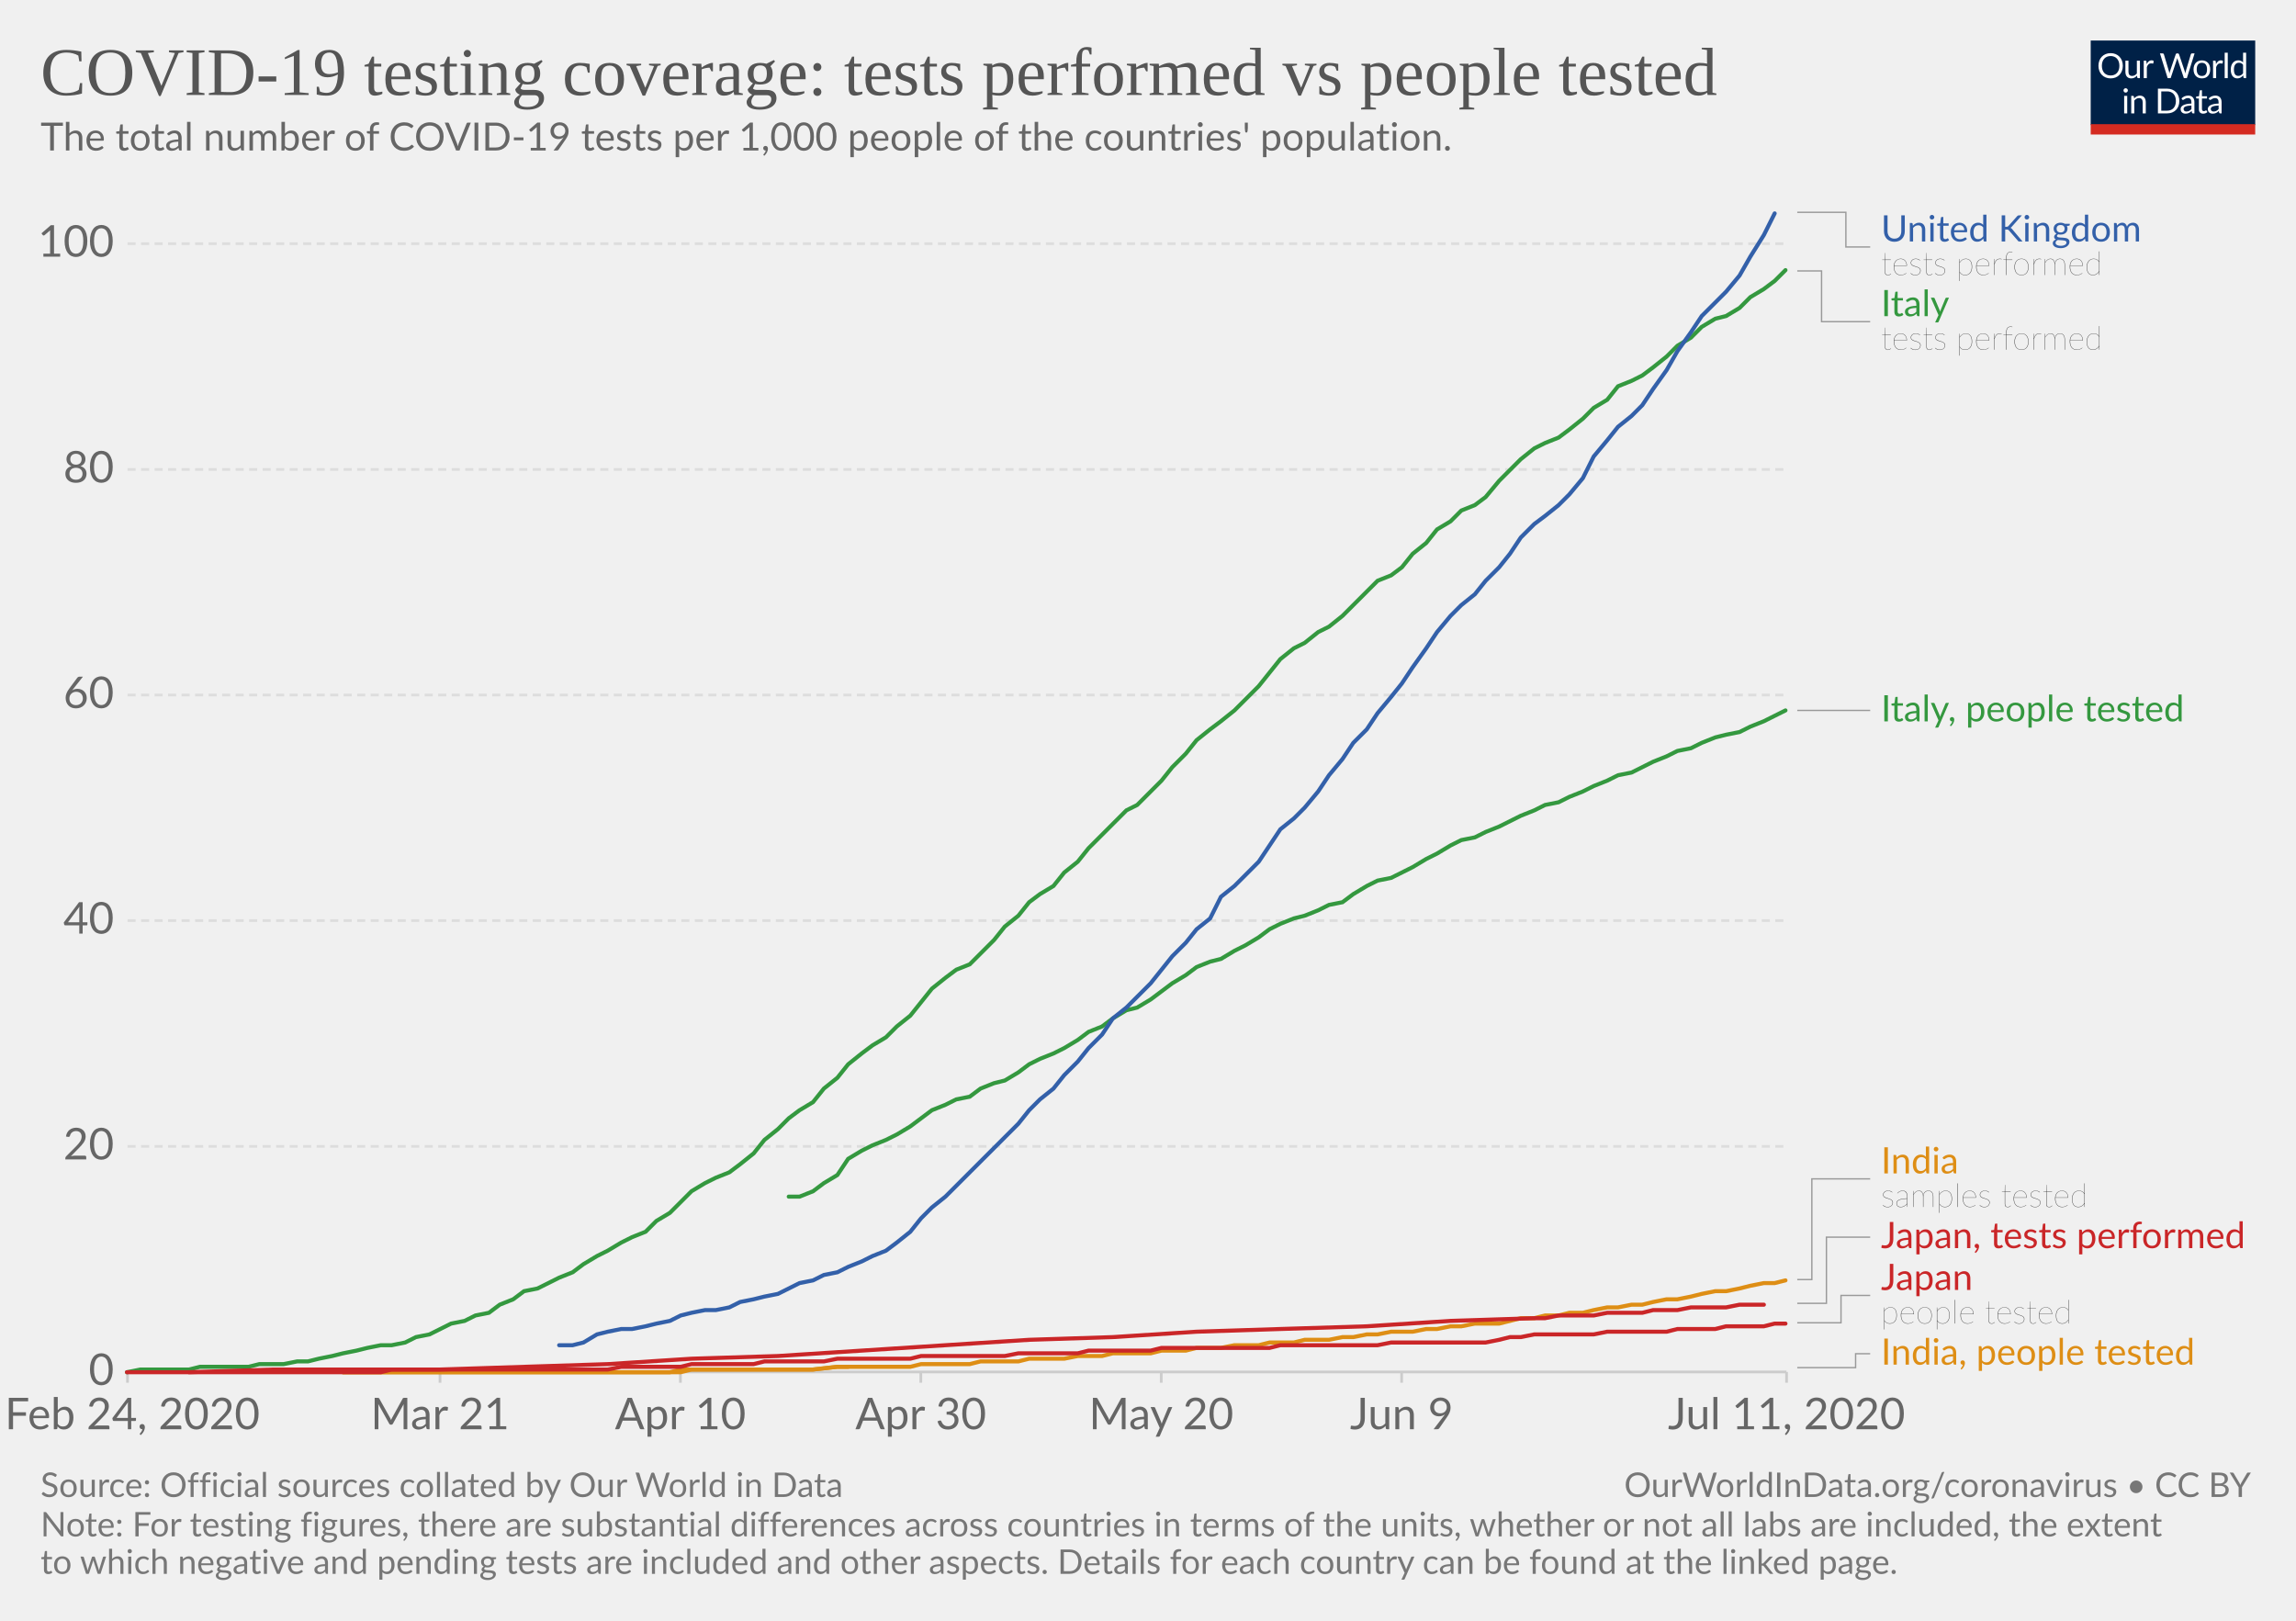
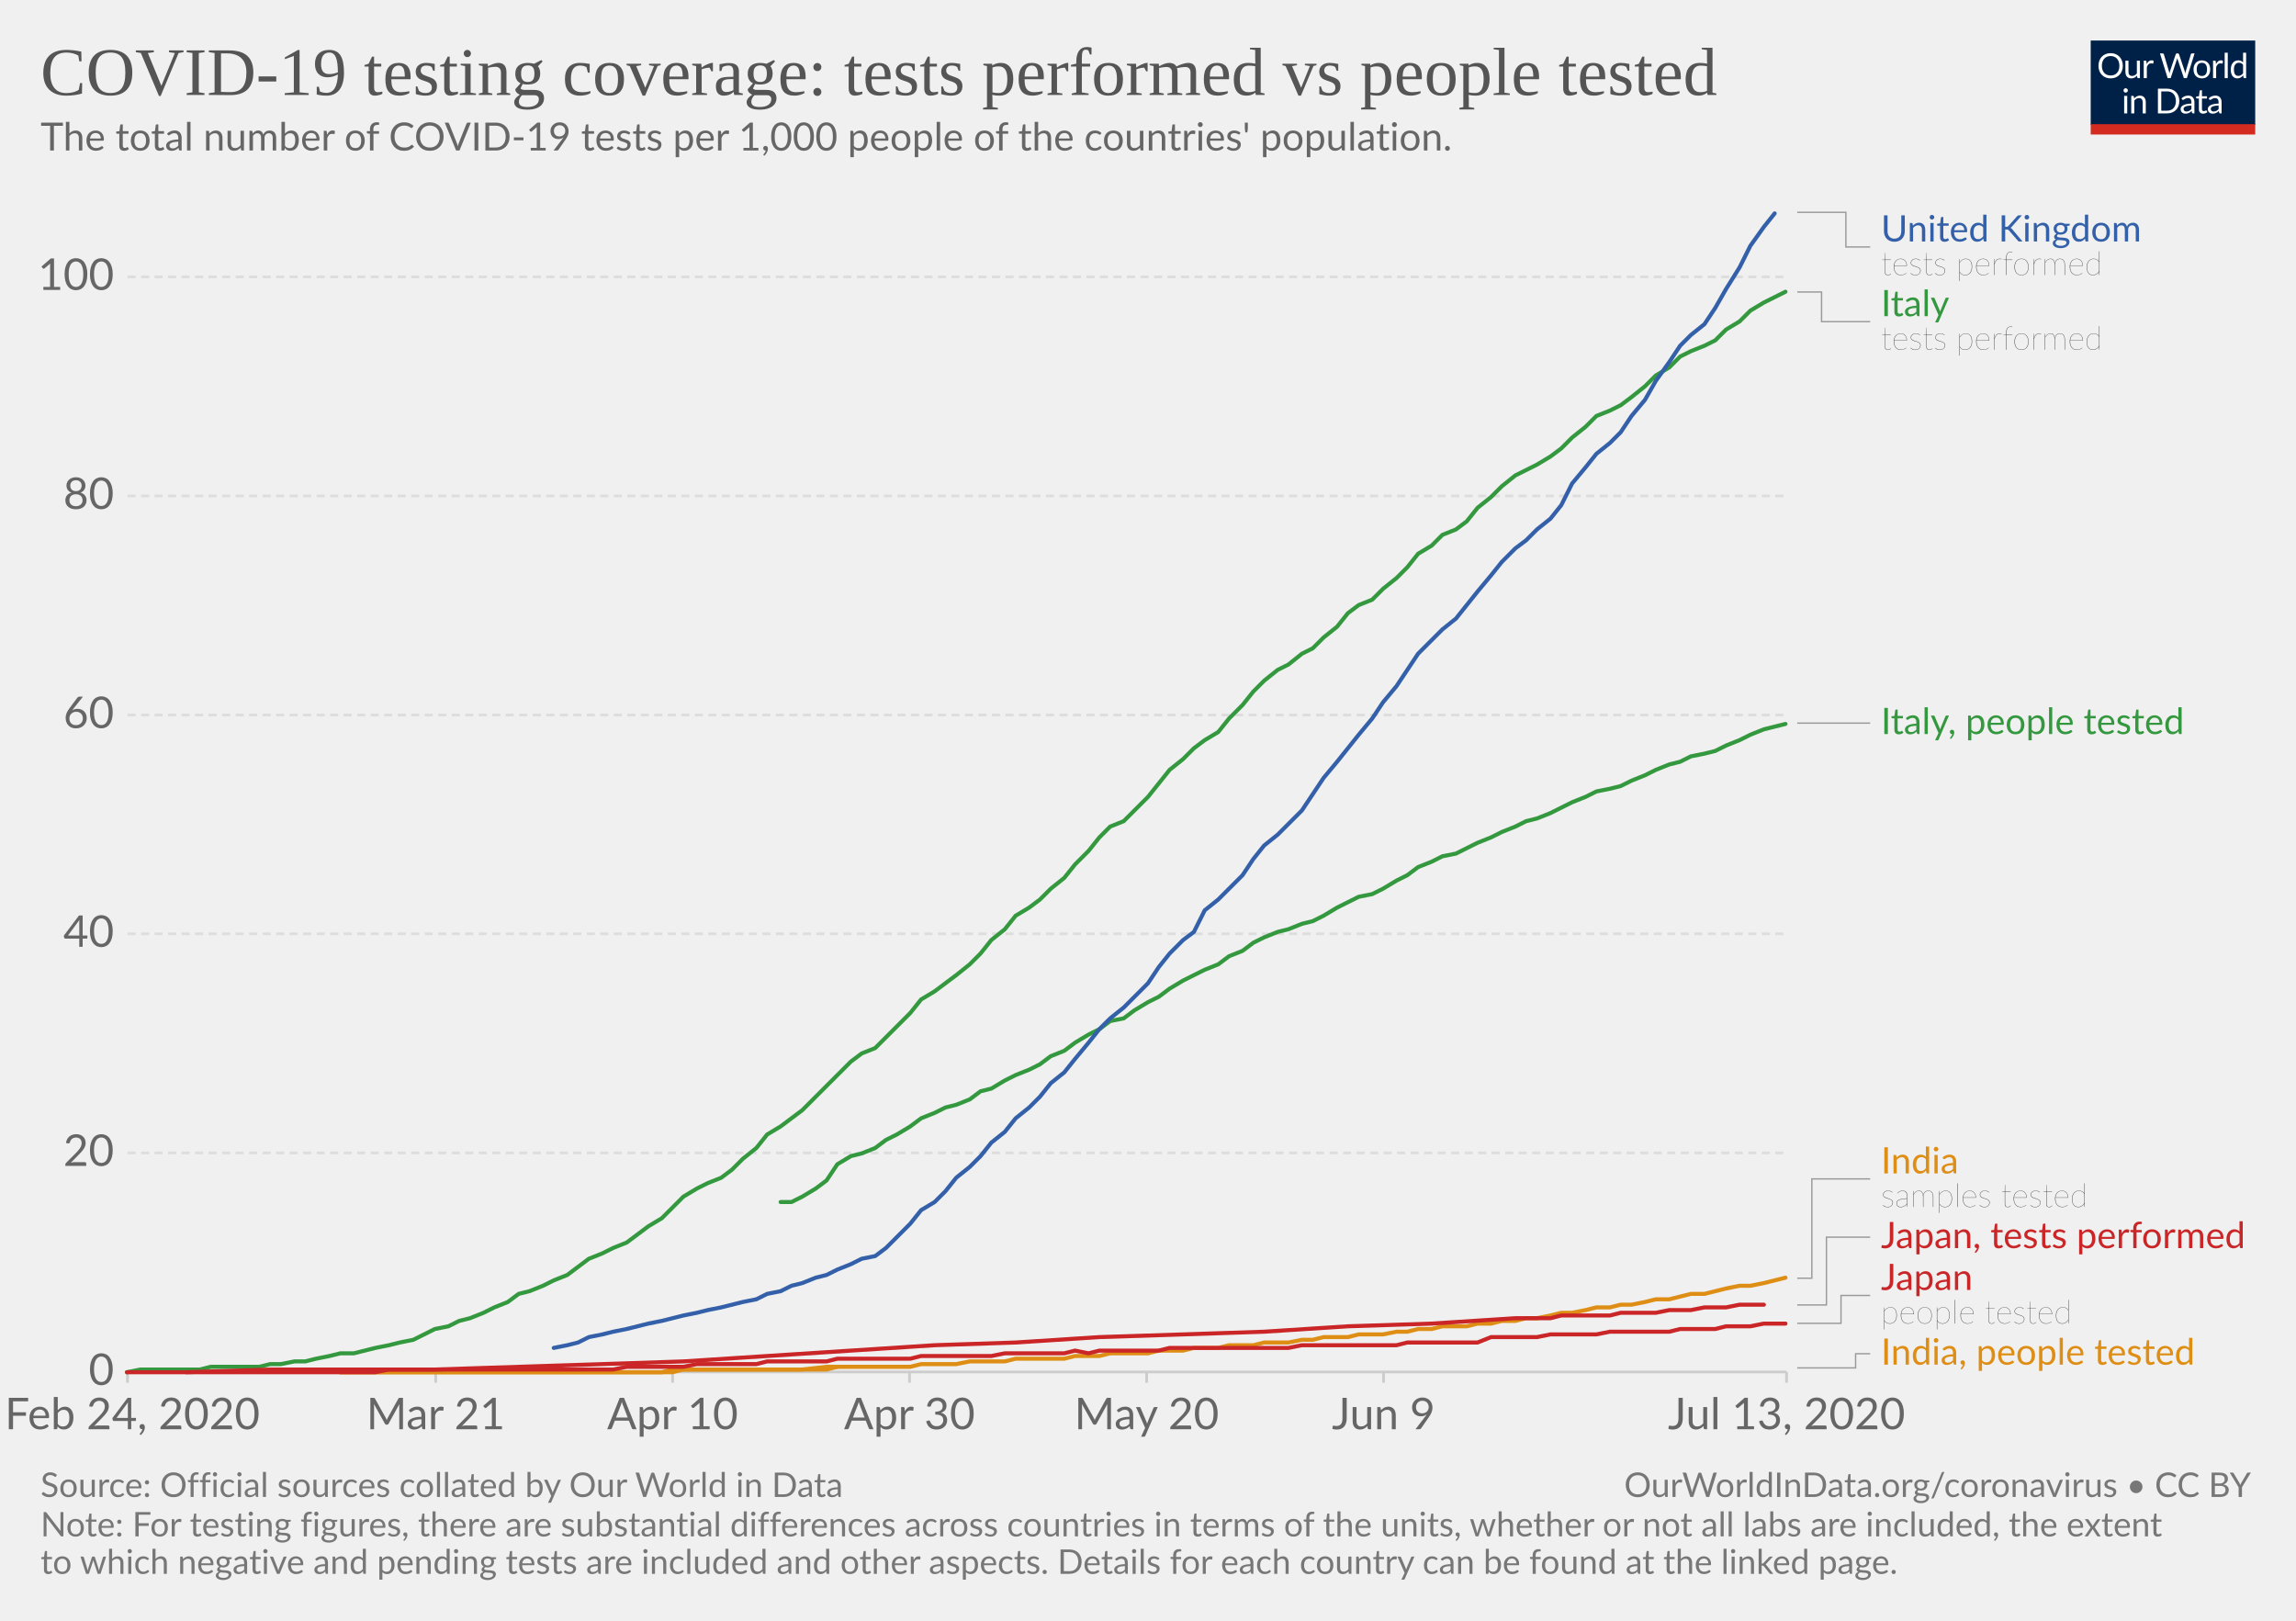
<svg xmlns="http://www.w3.org/2000/svg" version="1.1" style="background-color:#fff;-webkit-font-smoothing:antialiased" width="850" height="600" viewBox="0 0 850 600" font-family="Lato,'Helvetica Neue',Helvetica,Arial,sans-serif" font-size="18" text-rendering="optimizeLegibility">
  <g class="HeaderView">
    <g transform="matrix(.29 0 0 .29 774 15)">
      <svg width="210" height="120" viewBox="0 0 210 120" fill="none">
        <g clip-path="url(#clip0)">
          <path d="M0 0h210v107.89H0V0z" fill="#002147" />
          <path d="M40.98 32.25c0 2.36-.38 4.53-1.12 6.51a14.26 14.26 0 01-8.1 8.4c-1.9.78-4.02 1.17-6.34 1.17a16.6 16.6 0 01-6.33-1.17 14.31 14.31 0 01-8.08-8.4 18.29 18.29 0 01-1.12-6.51c0-2.36.38-4.53 1.12-6.5a14.32 14.32 0 018.07-8.44c1.92-.8 4.03-1.19 6.34-1.19 2.32 0 4.43.4 6.34 1.19 1.92.8 3.56 1.9 4.93 3.34a14.87 14.87 0 013.17 5.1 18.1 18.1 0 011.12 6.5zm-4.38 0c0-1.94-.26-3.68-.8-5.22a10.91 10.91 0 00-2.24-3.89 9.68 9.68 0 00-3.52-2.46 11.95 11.95 0 00-4.62-.86c-1.68 0-3.21.28-4.6.86a9.88 9.88 0 00-3.54 2.46 10.91 10.91 0 00-2.24 3.9c-.53 1.53-.8 3.27-.8 5.2 0 1.94.27 3.68.8 5.22a11.17 11.17 0 002.24 3.9 10.01 10.01 0 003.55 2.44c1.38.56 2.9.83 4.6.83 1.7 0 3.24-.27 4.61-.83a9.8 9.8 0 003.52-2.44 11.17 11.17 0 002.25-3.9c.53-1.54.8-3.28.8-5.21zm26.22-6.54V48H60.5c-.56 0-.9-.27-1.05-.81l-.31-2.4a12.45 12.45 0 01-3.26 2.6c-1.2.64-2.58.96-4.13.96-1.22 0-2.3-.2-3.24-.6a6.52 6.52 0 01-2.33-1.7 7.37 7.37 0 01-1.43-2.67c-.3-1.04-.46-2.2-.46-3.45V25.7h3.91v14.22c0 1.68.38 2.99 1.15 3.91.77.93 1.96 1.39 3.54 1.39 1.16 0 2.24-.27 3.23-.82a10.42 10.42 0 002.8-2.28V25.7h3.91zm8.61 4.47a9.94 9.94 0 012.6-3.56 5.64 5.64 0 013.76-1.3c.47 0 .92.05 1.34.15.44.1.83.27 1.17.49l-.3 2.92c-.09.37-.3.55-.66.55-.2 0-.5-.04-.9-.13a6.21 6.21 0 00-3.24.18c-.54.2-1.03.5-1.47.92-.42.4-.81.9-1.17 1.5-.33.58-.64 1.26-.92 2.02V48H67.7V25.71h2.25c.42 0 .72.08.88.25.16.16.27.44.33.83l.26 3.39zm61.16-13.7L122.75 48h-3.82l-7.99-24.05a21.95 21.95 0 01-.42-1.58 38.36 38.36 0 01-.44 1.58L102.05 48h-3.83L88.4 16.47h3.54c.38 0 .7.1.95.29.26.2.43.43.5.73l6.52 21.9c.1.4.2.83.28 1.28.1.46.2.94.29 1.46l.3-1.46c.12-.47.25-.9.38-1.27l7.41-21.91c.1-.25.26-.48.51-.69.27-.22.58-.33.95-.33h1.23c.38 0 .69.1.92.29.24.2.41.43.53.73l7.4 21.9a28.4 28.4 0 01.68 2.62 29.52 29.52 0 01.52-2.61l6.54-21.91c.07-.27.23-.5.48-.7.27-.21.58-.32.95-.32h3.32zm9.35 8.88c1.63 0 3.1.27 4.4.82a9.43 9.43 0 015.46 5.94c.5 1.4.74 2.98.74 4.73 0 1.76-.25 3.34-.74 4.75a9.43 9.43 0 01-5.46 5.92c-1.3.52-2.77.79-4.4.79-1.64 0-3.12-.27-4.44-.8a9.42 9.42 0 01-3.35-2.3c-.92-1-1.63-2.2-2.13-3.61-.49-1.41-.73-3-.73-4.75s.24-3.33.73-4.73c.5-1.43 1.2-2.64 2.13-3.63a9.4 9.4 0 013.35-2.31c1.32-.55 2.8-.82 4.44-.82zm0 19.89c2.2 0 3.84-.73 4.93-2.2 1.08-1.48 1.63-3.54 1.63-6.18 0-2.66-.55-4.72-1.63-6.2-1.09-1.49-2.73-2.23-4.93-2.23-1.12 0-2.09.2-2.93.57a5.7 5.7 0 00-2.06 1.65 7.5 7.5 0 00-1.24 2.67c-.26 1.04-.4 2.22-.4 3.54 0 2.64.55 4.7 1.64 6.18 1.1 1.47 2.76 2.2 4.99 2.2zm17.97-15.07a9.94 9.94 0 012.6-3.56 5.64 5.64 0 013.76-1.3c.47 0 .91.05 1.34.15.44.1.83.27 1.16.49l-.28 2.92c-.09.37-.31.55-.66.55-.2 0-.5-.04-.9-.13a6.2 6.2 0 00-3.24.18c-.54.2-1.03.5-1.47.92-.43.4-.82.9-1.17 1.5a13.1 13.1 0 00-.92 2.02V48h-3.94V25.71h2.24c.43 0 .72.08.88.25.17.16.28.44.33.83l.27 3.39zm15.04-14.59V48h-3.92V15.6h3.92zm19.55 15.43a6.22 6.22 0 00-2.38-2.05 6.7 6.7 0 00-2.86-.6c-2.07 0-3.66.75-4.77 2.23-1.12 1.48-1.68 3.6-1.68 6.33 0 1.46.13 2.7.38 3.74a7.29 7.29 0 001.1 2.56 4.35 4.35 0 001.78 1.45c.7.3 1.5.46 2.4.46 1.29 0 2.41-.3 3.36-.88a9.6 9.6 0 002.67-2.49V31.02zm3.91-15.43V48h-2.33c-.56 0-.9-.27-1.06-.81l-.35-2.71a12.13 12.13 0 01-3.25 2.77 8.28 8.28 0 01-4.23 1.06 7.31 7.31 0 01-6.14-2.9c-.73-.96-1.3-2.15-1.69-3.57a18.35 18.35 0 01.07-9.48 11.29 11.29 0 011.89-3.7 8.7 8.7 0 017.06-3.34 7.96 7.96 0 016.12 2.62V15.59h3.91zM46.61 70.71V93H42.7V70.71h3.91zm.84-7c0 .39-.08.75-.24 1.09a2.81 2.81 0 01-1.52 1.47 2.67 2.67 0 01-2.16 0 2.9 2.9 0 01-1.45-1.47 2.67 2.67 0 010-2.16c.15-.35.35-.65.6-.9.25-.27.53-.47.85-.62a2.67 2.67 0 012.16 0c.35.15.65.35.9.62.27.25.47.55.62.9.16.34.24.7.24 1.08zm7.97 10.24c.49-.54 1-1.04 1.54-1.48a9.85 9.85 0 013.66-1.84 8.96 8.96 0 015.43.35c.94.4 1.72.97 2.33 1.71a7.36 7.36 0 011.43 2.67c.32 1.04.49 2.19.49 3.45V93h-3.94V78.81c0-1.69-.4-3-1.17-3.92-.76-.93-1.93-1.4-3.5-1.4a6.6 6.6 0 00-3.25.83c-1 .56-1.92 1.31-2.77 2.27V93h-3.94V70.71h2.35c.56 0 .9.28 1.04.82l.3 2.42zm57.7 3.3c0 2.36-.37 4.5-1.11 6.44a14.3 14.3 0 01-3.17 4.98 14.1 14.1 0 01-4.93 3.2c-1.9.76-4.02 1.13-6.33 1.13H85.8V61.47h11.77c2.31 0 4.42.39 6.33 1.15a13.8 13.8 0 018.1 8.18 17.75 17.75 0 011.12 6.45zm-4.37 0c0-1.94-.26-3.67-.8-5.2a10.94 10.94 0 00-2.23-3.87 9.57 9.57 0 00-3.53-2.42 12.23 12.23 0 00-4.61-.83h-7.5v24.62h7.5c1.7 0 3.24-.28 4.61-.84a9.7 9.7 0 003.53-2.4 10.94 10.94 0 002.24-3.87c.53-1.53.8-3.26.8-5.2zm19.8 5.72c-1.8.06-3.34.2-4.62.44-1.26.22-2.3.51-3.1.88-.8.36-1.37.8-1.74 1.3-.35.5-.53 1.05-.53 1.67 0 .58.1 1.1.3 1.52a3 3 0 00.76 1.05c.34.27.73.46 1.17.6.45.11.94.17 1.45.17a7.28 7.28 0 003.5-.81 11.95 11.95 0 002.82-2.2v-4.62zm-12.65-9.11a12.73 12.73 0 013.98-2.66c1.43-.59 3-.88 4.73-.88 1.25 0 2.36.2 3.33.61a6.81 6.81 0 013.94 4.38c.33 1.04.5 2.19.5 3.43V93h-1.74a1.8 1.8 0 01-.88-.18c-.2-.13-.36-.38-.48-.74l-.44-2.12c-.59.55-1.16 1.03-1.72 1.46a9.48 9.48 0 01-3.74 1.7c-.69.15-1.46.23-2.3.23-.87 0-1.69-.12-2.45-.35a5.34 5.34 0 01-3.34-2.93 6.64 6.64 0 01-.49-2.64c0-.88.25-1.72.73-2.53a6.33 6.33 0 012.35-2.17c1.09-.63 2.5-1.15 4.25-1.54 1.75-.41 3.89-.65 6.42-.7v-1.75c0-1.73-.37-3.03-1.12-3.91-.75-.9-1.84-1.34-3.28-1.34-.97 0-1.78.12-2.44.37-.64.23-1.2.5-1.7.81l-1.23.82c-.33.23-.67.35-1 .35-.27 0-.5-.07-.69-.2a2.1 2.1 0 01-.48-.53l-.7-1.25zm27.67 19.5c-1.76 0-3.12-.5-4.07-1.48-.94-.98-1.41-2.4-1.41-4.25V74h-2.68a.9.9 0 01-.6-.2c-.16-.14-.24-.36-.24-.66v-1.56l3.65-.46.9-6.89a.9.9 0 01.29-.52.88.88 0 01.62-.22H142v7.67h6.44V74H142v13.38c0 .94.22 1.63.68 2.09.45.45 1.04.68 1.76.68a3.21 3.21 0 001.85-.53l.55-.35c.16-.12.3-.18.41-.18.2 0 .4.13.55.38l1.15 1.87a7.45 7.45 0 01-2.44 1.5c-.96.35-1.94.52-2.95.52zm19.68-10.4c-1.8.07-3.34.21-4.62.45-1.26.22-2.3.51-3.1.88-.8.36-1.37.8-1.74 1.3-.35.5-.53 1.05-.53 1.67 0 .58.1 1.1.3 1.52.18.42.44.77.76 1.05.34.27.73.46 1.17.6.45.11.94.17 1.45.17a7.3 7.3 0 003.5-.81 12.04 12.04 0 002.82-2.2v-4.62zm-12.65-9.1a12.72 12.72 0 013.99-2.66c1.42-.59 3-.88 4.72-.88 1.25 0 2.36.2 3.33.61a6.81 6.81 0 013.94 4.38c.33 1.04.5 2.19.5 3.43V93h-1.74a1.8 1.8 0 01-.88-.18c-.2-.13-.36-.38-.48-.74l-.44-2.12c-.59.55-1.16 1.03-1.72 1.46a9.48 9.48 0 01-3.74 1.7c-.69.15-1.46.23-2.3.23-.87 0-1.69-.12-2.45-.35a5.33 5.33 0 01-3.34-2.93 6.62 6.62 0 01-.49-2.64c0-.88.25-1.72.73-2.53a6.33 6.33 0 012.35-2.17c1.09-.63 2.5-1.15 4.25-1.54a31.2 31.2 0 016.42-.7v-1.75c0-1.73-.37-3.03-1.12-3.91-.75-.9-1.84-1.34-3.28-1.34-.97 0-1.78.12-2.44.37-.64.23-1.2.5-1.7.81-.46.3-.87.57-1.22.82-.34.23-.68.35-1.02.35-.26 0-.49-.07-.68-.2a1.88 1.88 0 01-.48-.53l-.7-1.25z" fill="#fff" />
          <path fill="#D42B21" d="M0 106.79h210V120H0z" />
        </g>
        <defs>
          <clipPath id="clip0">
            <path fill="#fff" d="M0 0h210v120H0z" />
          </clipPath>
        </defs>
      </svg>
    </g>
    <a href="https://ourworldindata.org/grapher/total-tests-per-thousand-people-vs-tests" target="_blank" font-family="&quot;Playfair Display&quot;,Georgia,&quot;Times New Roman&quot;,serif">
      <text font-size="25.2" x="15" y="35.2" fill="#555">
        <tspan x="15" y="35.16">COVID-19 testing coverage: tests performed vs people tested</tspan>
      </text>
    </a>
    <text font-size="14.4" x="15" y="55.7" fill="#666">
      <tspan x="15" y="55.72">The total number of COVID-19 tests per 1,000 people of the countries' population.</tspan>
    </text>
  </g>
  <g class="LineChart">
    <defs>
      <clipPath id="a">
        <path d="M37.22 0h830v901h-830z" />
      </clipPath>
    </defs>
    <g class="AxisBoxView">
      <g class="HorizontalAxis">
-         <path stroke="#ccc" d="M47.2 507.9v4M162.9 507.9v4M251.9 507.9v4M340.9 507.9v4M429.9 507.9v4M518.9 507.9v4M661.4 507.9v4" />
+         <path stroke="#ccc" d="M47.2 507.9v4M161.3 507.9v4M249 507.9v4M336.7 507.9v4M424.5 507.9v4M512.2 507.9v4M661.4 507.9v4" />
        <text x="49" y="529.1" fill="#666" text-anchor="middle" font-size="16.2">Feb 24, 2020</text>
-         <text x="162.9" y="529.1" fill="#666" text-anchor="middle" font-size="16.2">Mar 21</text>
-         <text x="251.9" y="529.1" fill="#666" text-anchor="middle" font-size="16.2">Apr 10</text>
-         <text x="340.9" y="529.1" fill="#666" text-anchor="middle" font-size="16.2">Apr 30</text>
-         <text x="429.9" y="529.1" fill="#666" text-anchor="middle" font-size="16.2">May 20</text>
-         <text x="518.9" y="529.1" fill="#666" text-anchor="middle" font-size="16.2">Jun 9</text>
-         <text x="661.4" y="529.1" fill="#666" text-anchor="middle" font-size="16.2">Jul 11, 2020</text>
+         <text x="161.3" y="529.1" fill="#666" text-anchor="middle" font-size="16.2">Mar 21</text>
+         <text x="249" y="529.1" fill="#666" text-anchor="middle" font-size="16.2">Apr 10</text>
+         <text x="336.7" y="529.1" fill="#666" text-anchor="middle" font-size="16.2">Apr 30</text>
+         <text x="424.5" y="529.1" fill="#666" text-anchor="middle" font-size="16.2">May 20</text>
+         <text x="512.2" y="529.1" fill="#666" text-anchor="middle" font-size="16.2">Jun 9</text>
+         <text x="661.4" y="529.1" fill="#666" text-anchor="middle" font-size="16.2">Jul 13, 2020</text>
      </g>
      <g class="VerticalAxis" fill="#666" dominant-baseline="middle" text-anchor="end" font-size="16.2">
        <text x="42.22" y="507.9">0</text>
-         <text x="42.22" y="424.4">20</text>
-         <text x="42.22" y="340.8">40</text>
-         <text x="42.22" y="257.3">60</text>
-         <text x="42.22" y="173.8">80</text>
-         <text x="42.22" y="90.2">100</text>
+         <text x="42.22" y="426.8">20</text>
+         <text x="42.22" y="345.7">40</text>
+         <text x="42.22" y="264.7">60</text>
+         <text x="42.22" y="183.6">80</text>
+         <text x="42.22" y="102.5">100</text>
      </g>
      <g class="AxisGridLines horizontalLines">
        <path stroke="#ccc" d="M47.22 507.9h614.14" />
-         <path stroke="#ddd" stroke-dasharray="3,2" d="M47.22 424.4h614.14M47.22 340.8h614.14M47.22 257.3h614.14M47.22 173.8h614.14M47.22 90.2h614.14" />
+         <path stroke="#ddd" stroke-dasharray="3,2" d="M47.22 426.8h614.14M47.22 345.7h614.14M47.22 264.7h614.14M47.22 183.6h614.14M47.22 102.5h614.14" />
      </g>
    </g>
    <g clip-path="url(#a)">
      <g class="HeightedLegend" cursor="default">
        <g class="legendMark">
          <g class="indicator">
            <path d="M665.36 78.6h18v12.83h9" stroke="#999" stroke-width=".5" fill="none" />
          </g>
          <text font-size="13.5" x="696.4" y="89.4" fill="#3360a9">
            <tspan x="696.36" y="89.4">United Kingdom</tspan>
          </text>
          <text font-size="12.15" x="696.4" y="101.8" fill="#333" class="textAnnotation" font-weight="lighter">
            <tspan x="696.36" y="101.82">tests performed</tspan>
          </text>
        </g>
        <g class="legendMark">
          <g class="indicator">
-             <path d="M665.36 100.3h9v18.78h18" stroke="#999" stroke-width=".5" fill="none" />
+             <path d="M665.36 108.1h9v10.98h18" stroke="#999" stroke-width=".5" fill="none" />
          </g>
          <text font-size="13.5" x="696.4" y="117" fill="#34983f">
            <tspan x="696.36" y="117.05">Italy</tspan>
          </text>
          <text font-size="12.15" x="696.4" y="129.5" fill="#333" class="textAnnotation" font-weight="lighter">
            <tspan x="696.36" y="129.47">tests performed</tspan>
          </text>
        </g>
        <g class="legendMark">
          <g class="indicator">
-             <path d="M665.36 263h13.5v0h13.5" stroke="#999" stroke-width=".5" fill="none" />
+             <path d="M665.36 267.7h13.5v0h13.5" stroke="#999" stroke-width=".5" fill="none" />
          </g>
-           <text font-size="13.5" x="696.4" y="267.1" fill="#34983f">
-             <tspan x="696.36" y="267.05">Italy, people tested</tspan>
+           <text font-size="13.5" x="696.4" y="271.8" fill="#34983f">
+             <tspan x="696.36" y="271.75">Italy, people tested</tspan>
          </text>
        </g>
        <g class="legendMark">
          <g class="indicator">
-             <path d="M665.36 473.7h5.4v-37.28h21.6" stroke="#999" stroke-width=".5" fill="none" />
+             <path d="M665.36 473.2h5.4v-36.77h21.6" stroke="#999" stroke-width=".5" fill="none" />
          </g>
          <text font-size="13.5" x="696.4" y="434.4" fill="#de8e15">
            <tspan x="696.36" y="434.4">India</tspan>
          </text>
          <text font-size="12.15" x="696.4" y="446.8" fill="#333" class="textAnnotation" font-weight="lighter">
            <tspan x="696.36" y="446.82">samples tested</tspan>
          </text>
        </g>
        <g class="legendMark">
          <g class="indicator">
-             <path d="M665.36 482.5h10.8V458h16.2" stroke="#999" stroke-width=".5" fill="none" />
+             <path d="M665.36 483.1h10.8V458h16.2" stroke="#999" stroke-width=".5" fill="none" />
          </g>
-           <text font-size="13.5" x="696.4" y="462" fill="#ca2628">
+           <text font-size="13.5" x="696.4" y="462.1" fill="#ca2628">
            <tspan x="696.36" y="462.05">Japan, tests performed</tspan>
          </text>
        </g>
        <g class="legendMark">
          <g class="indicator">
-             <path d="M665.36 489.7h16.2v-10.13h10.8" stroke="#999" stroke-width=".5" fill="none" />
+             <path d="M665.36 489.9h16.2v-10.32h10.8" stroke="#999" stroke-width=".5" fill="none" />
          </g>
-           <text font-size="13.5" x="696.4" y="477.5" fill="#ca2628">
+           <text font-size="13.5" x="696.4" y="477.6" fill="#ca2628">
            <tspan x="696.36" y="477.55">Japan</tspan>
          </text>
          <text font-size="12.15" x="696.4" y="490" fill="#333" class="textAnnotation" font-weight="lighter">
            <tspan x="696.36" y="489.97">people tested</tspan>
          </text>
        </g>
        <g class="legendMark">
          <g class="indicator">
-             <path d="M665.36 506.3h21.6v-5.15h5.4" stroke="#999" stroke-width=".5" fill="none" />
+             <path d="M665.36 506.4h21.6v-5.25h5.4" stroke="#999" stroke-width=".5" fill="none" />
          </g>
          <text font-size="13.5" x="696.4" y="505.2" fill="#de8e15">
            <tspan x="696.36" y="505.2">India, people tested</tspan>
          </text>
        </g>
      </g>
      <g class="Lines">
        <g class="key-India_0">
-           <path stroke="#de8e15" stroke-linecap="round" d="M127 508h121l4-1h49l9-1h27l4-1h18l4-1h14l4-1h13l5-1h9l4-1h14l4-1h9l4-1h9l5-1h9l4-1h9l4-1h9l5-1h4l5-1h4l5-1h8l5-1h4l5-1h4l5-1h9l4-1 4-1h5l4-1h5l4-1h5l4-1 5-1h4l5-1h4l4-1 5-1h4l5-1 4-1 5-1h4l5-1 4-1 5-1h4l4-1" fill="none" stroke-width="1.5" />
+           <path stroke="#de8e15" stroke-linecap="round" d="M126 508h119l4-1h48l9-1h31l4-1h13l5-1h13l4-1h18l4-1h9l4-1h14l4-1h9l4-1h9l4-1h9l4-1h9l5-1h4l4-1h9l4-1h9l5-1h4l4-1h5l4-1h9l4-1h5l4-1h5l4-1h4l5-1 4-1h4l5-1 4-1h5l4-1h4l5-1 4-1h5l4-1 4-1h5l4-1 4-1 5-1h4l5-1 4-1 4-1" fill="none" stroke-width="1.5" />
        </g>
        <g class="key-Italy_0">
-           <path stroke="#34983f" stroke-linecap="round" d="M47 508l5-1h18l4-1h18l4-1h9l5-1h4l4-1 5-1 4-1 5-1 4-1 5-1h4l5-1 4-2 5-1 4-2 4-2 5-1 4-2 5-1 4-3 5-2 4-3 5-1 4-2 4-2 5-2 4-3 5-3 4-2 5-3 4-2 5-2 4-4 5-3 4-4 4-4 5-3 4-2 5-2 4-3 5-4 4-5 5-4 4-4 4-3 5-3 4-5 5-4 4-5 5-4 4-3 5-3 4-4 5-4 4-5 4-5 5-4 4-3 5-2 4-4 5-5 4-5 5-4 4-5 4-3 5-3 4-5 5-4 4-5 5-5 4-4 5-5 4-2 5-5 4-4 4-5 5-5 4-5 5-4 4-3 5-4 4-4 5-5 4-5 4-5 5-4 4-2 5-4 4-2 5-4 4-4 5-5 4-4 5-2 4-3 4-5 5-4 4-5 5-3 4-4 5-2 4-3 5-6 4-4 4-4 5-4 4-2 5-2 4-3 5-4 4-4 5-3 4-5 5-2 4-2 4-3 5-4 4-4 5-3 4-4 5-3 4-1 5-3 4-4 5-3 4-3 4-4" fill="none" stroke-width="1.5" />
+           <path stroke="#34983f" stroke-linecap="round" d="M47 508l5-1h22l4-1h18l4-1h4l5-1h4l4-1 5-1 4-1h5l4-1 4-1 5-1 4-1 5-1 4-2 4-2 5-1 4-2 4-1 5-2 4-2 5-2 4-3 4-1 5-2 4-2 5-2 4-3 4-3 5-2 4-2 5-2 4-3 4-3 5-3 4-4 4-4 5-3 4-2 5-2 4-3 4-4 5-4 4-5 5-3 4-3 4-3 5-5 4-4 4-4 5-5 4-3 5-2 4-4 4-4 5-5 4-5 5-3 4-3 4-3 5-4 4-4 4-5 5-4 4-5 5-3 4-3 4-4 5-4 4-5 5-5 4-5 4-4 5-2 4-4 5-5 4-5 4-5 5-4 4-4 4-3 5-3 4-5 5-5 4-5 4-4 5-4 4-2 5-4 4-2 4-4 5-4 4-5 4-3 5-2 4-4 5-4 4-4 4-5 5-3 4-4 5-2 4-3 4-5 5-4 4-4 5-4 4-2 4-2 5-3 4-3 4-4 5-4 4-4 5-2 4-2 4-3 5-4 4-4 5-3 4-4 4-2 5-2 4-2 4-4 5-3 4-4 5-3 4-2 4-2" fill="none" stroke-width="1.5" />
        </g>
        <g class="key-India__002c-people-tested_0">
-           <path stroke="#de8e15" stroke-linecap="round" d="M127 508h125l4-1h45l9-1h4" fill="none" stroke-width="1.5" />
+           <path stroke="#de8e15" stroke-linecap="round" d="M126 508h123l4-1h53l4-1" fill="none" stroke-width="1.5" />
        </g>
        <g class="key-Italy__002c-people-tested_0">
-           <path stroke="#34983f" stroke-linecap="round" d="M292 443h4l5-2 4-3 5-3 4-6 5-3 4-2 5-2 4-2 5-3 4-3 4-3 5-2 4-2 5-1 4-3 5-2 4-1 5-3 4-3 4-2 5-2 4-2 5-3 4-3 5-2 4-3 5-3 4-1 5-3 4-3 4-3 5-3 4-3 5-2 4-1 5-3 4-2 5-3 4-3 4-2 5-2 4-1 5-2 4-2 5-1 4-3 5-3 4-2 5-1 4-2 4-2 5-3 4-2 5-3 4-2 5-1 4-2 5-2 4-2 4-2 5-2 4-2 5-1 4-2 5-2 4-2 5-2 4-2 5-1 4-2 4-2 5-2 4-2 5-1 4-2 5-2 4-1 5-1 4-2 5-2 4-2 4-2" fill="none" stroke-width="1.5" />
+           <path stroke="#34983f" stroke-linecap="round" d="M289 445h4l4-2 5-3 4-3 4-6 5-3 4-1 5-2 4-3 4-2 5-3 4-3 5-2 4-2 4-1 5-2 4-3 4-1 5-3 4-2 5-2 4-2 4-3 5-2 4-3 5-3 4-2 4-3 5-1 4-3 5-3 4-2 4-3 5-3 4-2 4-2 5-2 4-3 5-2 4-3 4-2 5-2 4-1 5-2 4-1 4-2 5-3 4-2 4-2 5-1 4-2 5-3 4-2 4-3 5-2 4-2 5-1 4-2 4-2 5-2 4-2 5-2 4-2 4-1 5-2 4-2 4-2 5-2 4-2 5-1 4-1 4-2 5-2 4-2 5-2 4-1 4-2 5-1 4-1 4-2 5-2 4-2 5-2 4-1 4-1" fill="none" stroke-width="1.5" />
        </g>
        <g class="key-United-Kingdom_0">
-           <path stroke="#3360a9" stroke-linecap="round" d="M207 498h5l4-1 5-3 4-1 5-1h4l5-1 4-1 5-1 4-2 4-1 5-1h4l5-1 4-2 5-1 4-1 5-1 4-2 4-2 5-1 4-2 5-1 4-2 5-2 4-2 5-2 4-3 5-4 4-5 4-4 5-4 4-4 5-5 4-4 5-5 4-4 5-5 4-5 4-4 5-4 4-5 5-5 4-5 5-5 4-6 5-4 4-4 5-5 4-5 4-5 5-5 4-5 5-4 4-8 5-4 4-4 5-5 4-6 4-6 5-4 4-4 5-6 4-6 5-6 4-6 5-5 4-6 5-6 4-5 4-6 5-7 4-6 5-6 4-4 5-4 4-5 5-5 4-5 4-6 5-5 4-3 5-4 4-4 5-6 4-8 5-6 4-5 5-4 4-4 4-6 5-7 4-7 5-7 4-6 5-5 4-4 5-6 4-7 5-8 4-8" fill="none" stroke-width="1.5" />
+           <path stroke="#3360a9" stroke-linecap="round" d="M205 499l5-1 4-1 4-2 5-1 4-1 5-1 4-1 4-1 5-1 4-1 4-1 5-1 4-1 5-1 4-1 4-1 5-1 4-2 5-1 4-2 4-1 5-2 4-1 4-2 5-2 4-2 5-1 4-3 4-4 5-5 4-5 5-3 4-4 4-5 5-4 4-4 4-5 5-4 4-5 5-4 4-4 4-5 5-4 4-5 5-6 4-5 4-4 5-4 4-4 5-5 4-6 4-5 5-5 4-3 4-8 5-4 4-4 5-5 4-6 4-5 5-4 4-4 5-5 4-6 4-6 5-6 4-5 4-5 5-6 4-6 5-6 4-6 4-6 5-5 4-4 5-4 4-5 4-5 5-6 4-5 5-5 4-3 4-4 5-4 4-5 4-8 5-6 4-5 5-4 4-4 4-6 5-6 4-7 5-7 4-6 4-4 5-4 4-6 4-7 5-8 4-8 5-7 4-5" fill="none" stroke-width="1.5" />
        </g>
        <g class="key-Japan_0">
-           <path stroke="#ca2628" stroke-linecap="round" d="M47 508h94l4-1h80l5-1h22l4-1h23l4-1h22l5-1h27l4-1h31l5-1h22l4-1h23l4-1h40l4-1h36l5-1h35l5-1 4-1h4l5-1h22l5-1h22l4-1h14l4-1h14l4-1h4" fill="none" stroke-width="1.5" />
+           <path stroke="#ca2628" stroke-linecap="round" d="M47 508h92l5-1h83l5-1h21l5-1h22l4-1h22l4-1h27l4-1h26l5-1h22l4-1 5 1 4-1h22l4-1h44l5-1h35l4-1h26l5-2h17l5-1h17l5-1h22l4-1h13l4-1h9l5-1h8" fill="none" stroke-width="1.5" />
        </g>
        <g class="key-Japan__002c-tests-performed_0">
-           <path stroke="#ca2628" stroke-linecap="round" d="M70 508l31-1h62l31-1 31-1 31-2 32-1 31-2 31-2 31-2 31-1 31-2 31-1 32-1 31-2 31-1h4l5-1h13l5-1h13l4-1h9l5-1h13l5-1h9" fill="none" stroke-width="1.5" />
+           <path stroke="#ca2628" stroke-linecap="round" d="M69 508l31-1h61l31-1 31-1 30-1 31-2 31-2 31-2 30-1 31-2 31-1 30-1 31-2 31-1 31-2h13l4-1h18l4-1h13l5-1h8l5-1h8l5-1h9" fill="none" stroke-width="1.5" />
        </g>
      </g>
    </g>
  </g>
  <g class="SourcesFooter" fill="#777">
    <g class="clickable" fill="#777">
      <text font-size="12.6" x="15" y="554.2">
        <tspan x="15" y="554.18">Source: Official sources collated by Our World in Data</tspan>
      </text>
    </g>
    <text font-size="12.6" x="15" y="568.8">
      <tspan x="15" y="568.78">Note: For testing figures, there are substantial differences across countries in terms of the units, whether or not all labs are included, the extent</tspan>
      <tspan x="15" y="582.64">to which negative and pending tests are included and other aspects. Details for each country can be found at the linked page.</tspan>
    </text>
    <text font-size="12.6" x="601.3" y="554.2">
      <tspan x="601.27" y="554.18">
        <a target="_blank" href="https://ourworldindata.org/coronavirus" fill="#777">OurWorldInData.org/coronavirus</a> • <a class="cclogo" href="http://creativecommons.org/licenses/by/4.0/deed.en_US" target="_blank" fill="#777">CC BY</a>
      </tspan>
    </text>
  </g>
</svg>
